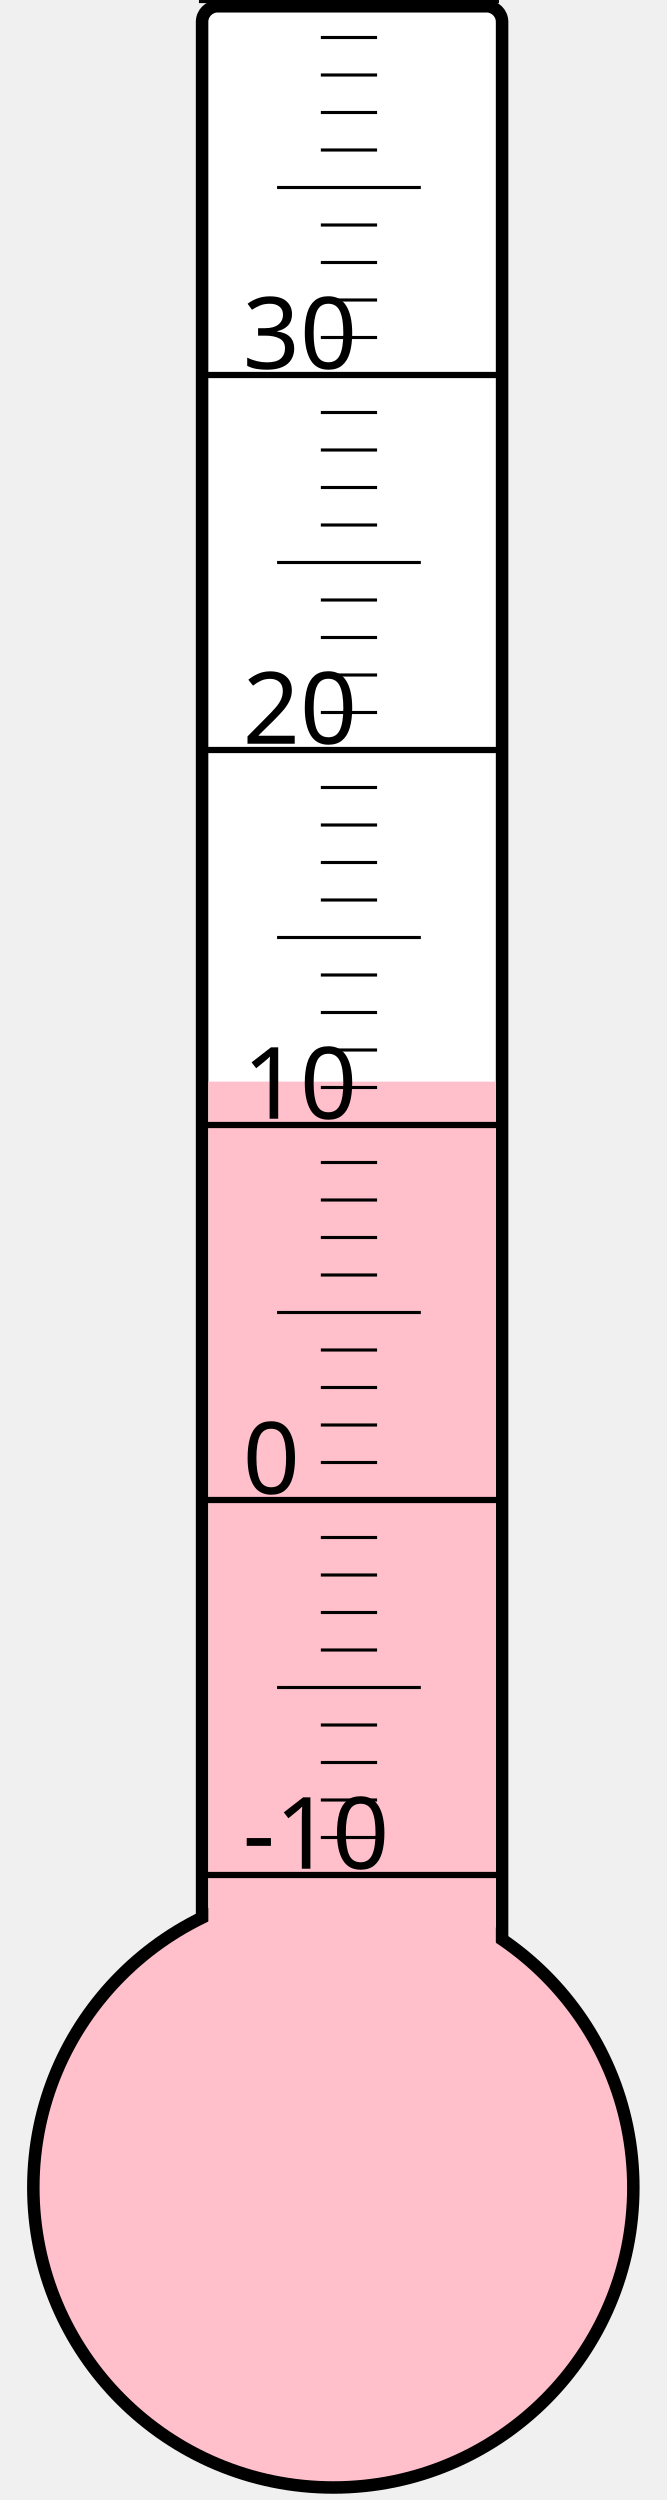
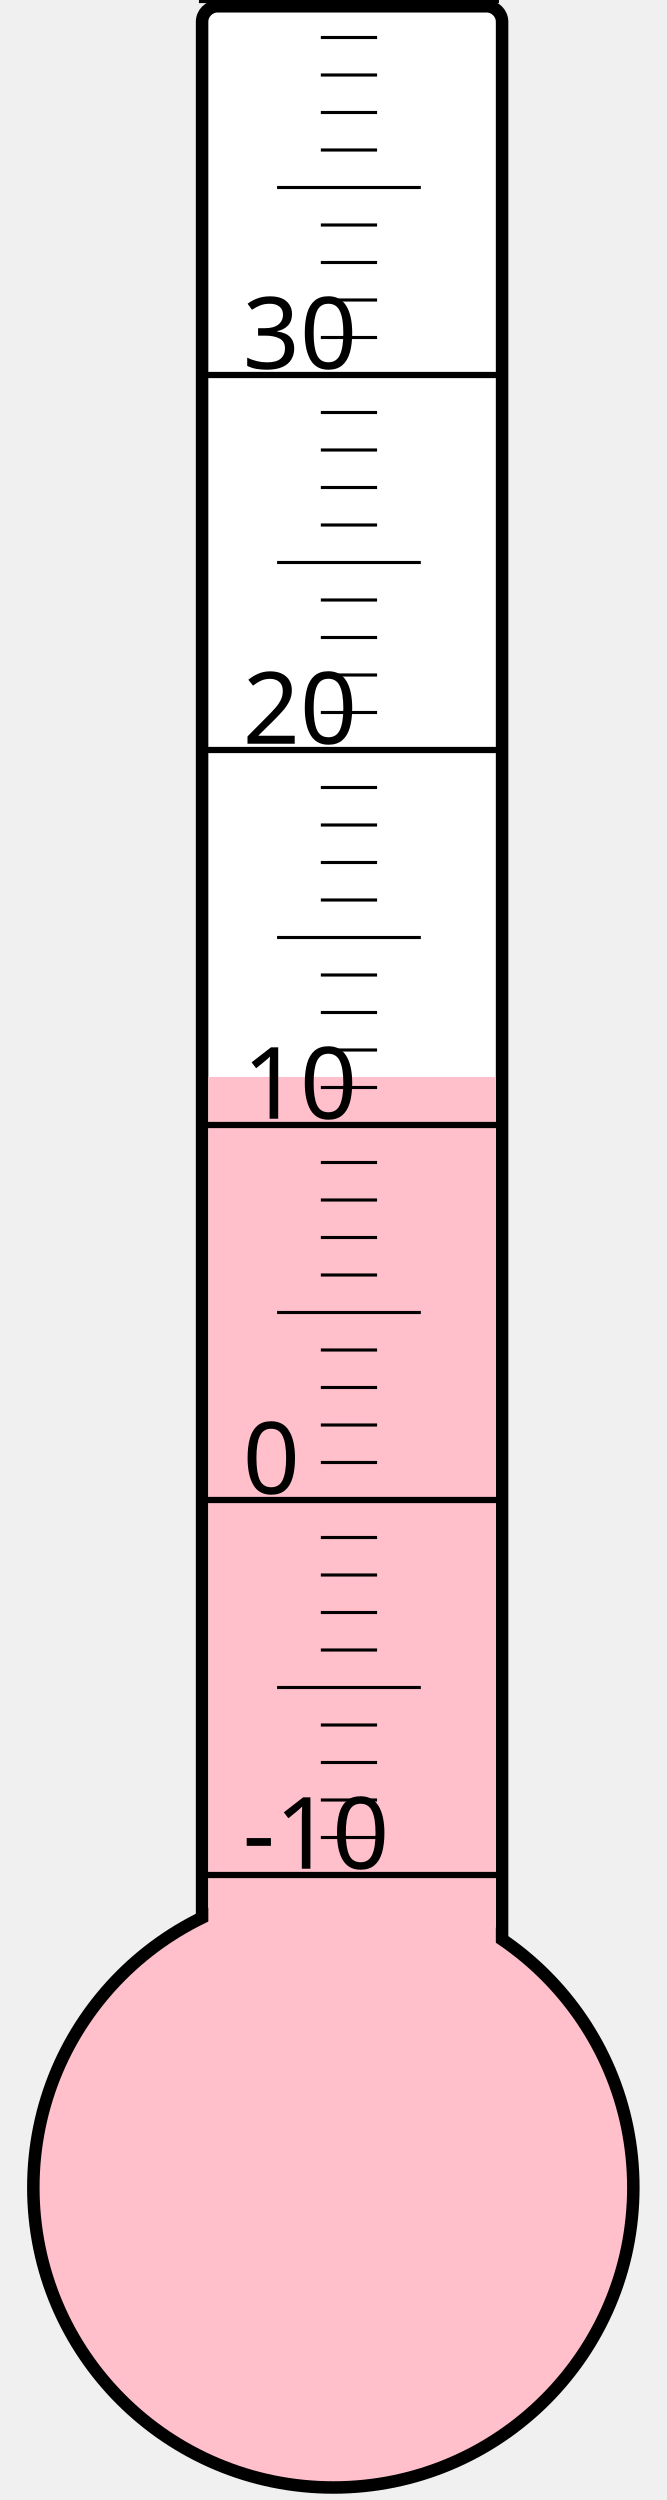
<svg xmlns="http://www.w3.org/2000/svg" width="40px" height="150px" viewBox="0 0 200 800">
  <rect width="200" height="800" x="0" y="0" style="fill: #ffffeb; fill-opacity: 0;" />
  <rect width="96" height="680" x="58" y="2" rx="5" ry="5" style="fill: white; fill-opacity: 1; stroke: black; stroke-width: 4;" />
  <circle cx="100" cy="700" r="96" style="fill: pink; stroke: black; stroke-width: 4;" />
-   <rect width="92" height="353.875" x="60" y="346.125" style="fill: pink; fill-opacity: 1; stroke-width: 0;" />
+   <rect width="92" height="355.375" x="60" y="344.625" style="fill: pink; fill-opacity: 1; stroke-width: 0;" />
  <text x="71" y="598" style="font-family: sans-serif; font-size: 24pt;">-10</text>
  <text x="71" y="478" style="font-family: sans-serif; font-size: 24pt;">0</text>
  <text x="71" y="358" style="font-family: sans-serif; font-size: 24pt;">10</text>
  <text x="71" y="238" style="font-family: sans-serif; font-size: 24pt;">20</text>
  <text x="71" y="118" style="font-family: sans-serif; font-size: 24pt;">30</text>
  <g style="stroke: black;">
    <line x1="57" y1="600" x2="153" y2="600" style="stroke-width: 2;" />
    <line x1="96" y1="588" x2="114" y2="588" style="stroke-width: 1;" />
    <line x1="96" y1="576" x2="114" y2="576" style="stroke-width: 1;" />
    <line x1="96" y1="564" x2="114" y2="564" style="stroke-width: 1;" />
    <line x1="96" y1="552" x2="114" y2="552" style="stroke-width: 1;" />
    <line x1="82" y1="540" x2="128" y2="540" style="stroke-width: 1;" />
    <line x1="96" y1="528" x2="114" y2="528" style="stroke-width: 1;" />
    <line x1="96" y1="516" x2="114" y2="516" style="stroke-width: 1;" />
    <line x1="96" y1="504" x2="114" y2="504" style="stroke-width: 1;" />
    <line x1="96" y1="492" x2="114" y2="492" style="stroke-width: 1;" />
    <line x1="57" y1="480" x2="153" y2="480" style="stroke-width: 2;" />
    <line x1="96" y1="468" x2="114" y2="468" style="stroke-width: 1;" />
    <line x1="96" y1="456" x2="114" y2="456" style="stroke-width: 1;" />
    <line x1="96" y1="444" x2="114" y2="444" style="stroke-width: 1;" />
    <line x1="96" y1="432" x2="114" y2="432" style="stroke-width: 1;" />
    <line x1="82" y1="420" x2="128" y2="420" style="stroke-width: 1;" />
    <line x1="96" y1="408" x2="114" y2="408" style="stroke-width: 1;" />
    <line x1="96" y1="396" x2="114" y2="396" style="stroke-width: 1;" />
    <line x1="96" y1="384" x2="114" y2="384" style="stroke-width: 1;" />
    <line x1="96" y1="372" x2="114" y2="372" style="stroke-width: 1;" />
    <line x1="57" y1="360" x2="153" y2="360" style="stroke-width: 2;" />
    <line x1="96" y1="348" x2="114" y2="348" style="stroke-width: 1;" />
    <line x1="96" y1="336" x2="114" y2="336" style="stroke-width: 1;" />
    <line x1="96" y1="324" x2="114" y2="324" style="stroke-width: 1;" />
    <line x1="96" y1="312" x2="114" y2="312" style="stroke-width: 1;" />
    <line x1="82" y1="300" x2="128" y2="300" style="stroke-width: 1;" />
    <line x1="96" y1="288" x2="114" y2="288" style="stroke-width: 1;" />
    <line x1="96" y1="276" x2="114" y2="276" style="stroke-width: 1;" />
    <line x1="96" y1="264" x2="114" y2="264" style="stroke-width: 1;" />
    <line x1="96" y1="252" x2="114" y2="252" style="stroke-width: 1;" />
    <line x1="57" y1="240" x2="153" y2="240" style="stroke-width: 2;" />
    <line x1="96" y1="228" x2="114" y2="228" style="stroke-width: 1;" />
    <line x1="96" y1="216" x2="114" y2="216" style="stroke-width: 1;" />
    <line x1="96" y1="204" x2="114" y2="204" style="stroke-width: 1;" />
    <line x1="96" y1="192" x2="114" y2="192" style="stroke-width: 1;" />
    <line x1="82" y1="180" x2="128" y2="180" style="stroke-width: 1;" />
    <line x1="96" y1="168" x2="114" y2="168" style="stroke-width: 1;" />
    <line x1="96" y1="156" x2="114" y2="156" style="stroke-width: 1;" />
    <line x1="96" y1="144" x2="114" y2="144" style="stroke-width: 1;" />
    <line x1="96" y1="132" x2="114" y2="132" style="stroke-width: 1;" />
    <line x1="57" y1="120" x2="153" y2="120" style="stroke-width: 2;" />
    <line x1="96" y1="108" x2="114" y2="108" style="stroke-width: 1;" />
    <line x1="96" y1="96" x2="114" y2="96" style="stroke-width: 1;" />
    <line x1="96" y1="84" x2="114" y2="84" style="stroke-width: 1;" />
    <line x1="96" y1="72" x2="114" y2="72" style="stroke-width: 1;" />
    <line x1="82" y1="60" x2="128" y2="60" style="stroke-width: 1;" />
    <line x1="96" y1="48" x2="114" y2="48" style="stroke-width: 1;" />
    <line x1="96" y1="36" x2="114" y2="36" style="stroke-width: 1;" />
    <line x1="96" y1="24" x2="114" y2="24" style="stroke-width: 1;" />
    <line x1="96" y1="12" x2="114" y2="12" style="stroke-width: 1;" />
    <line x1="57" y1="0" x2="153" y2="0" style="stroke-width: 2;" />
  </g>
</svg>
